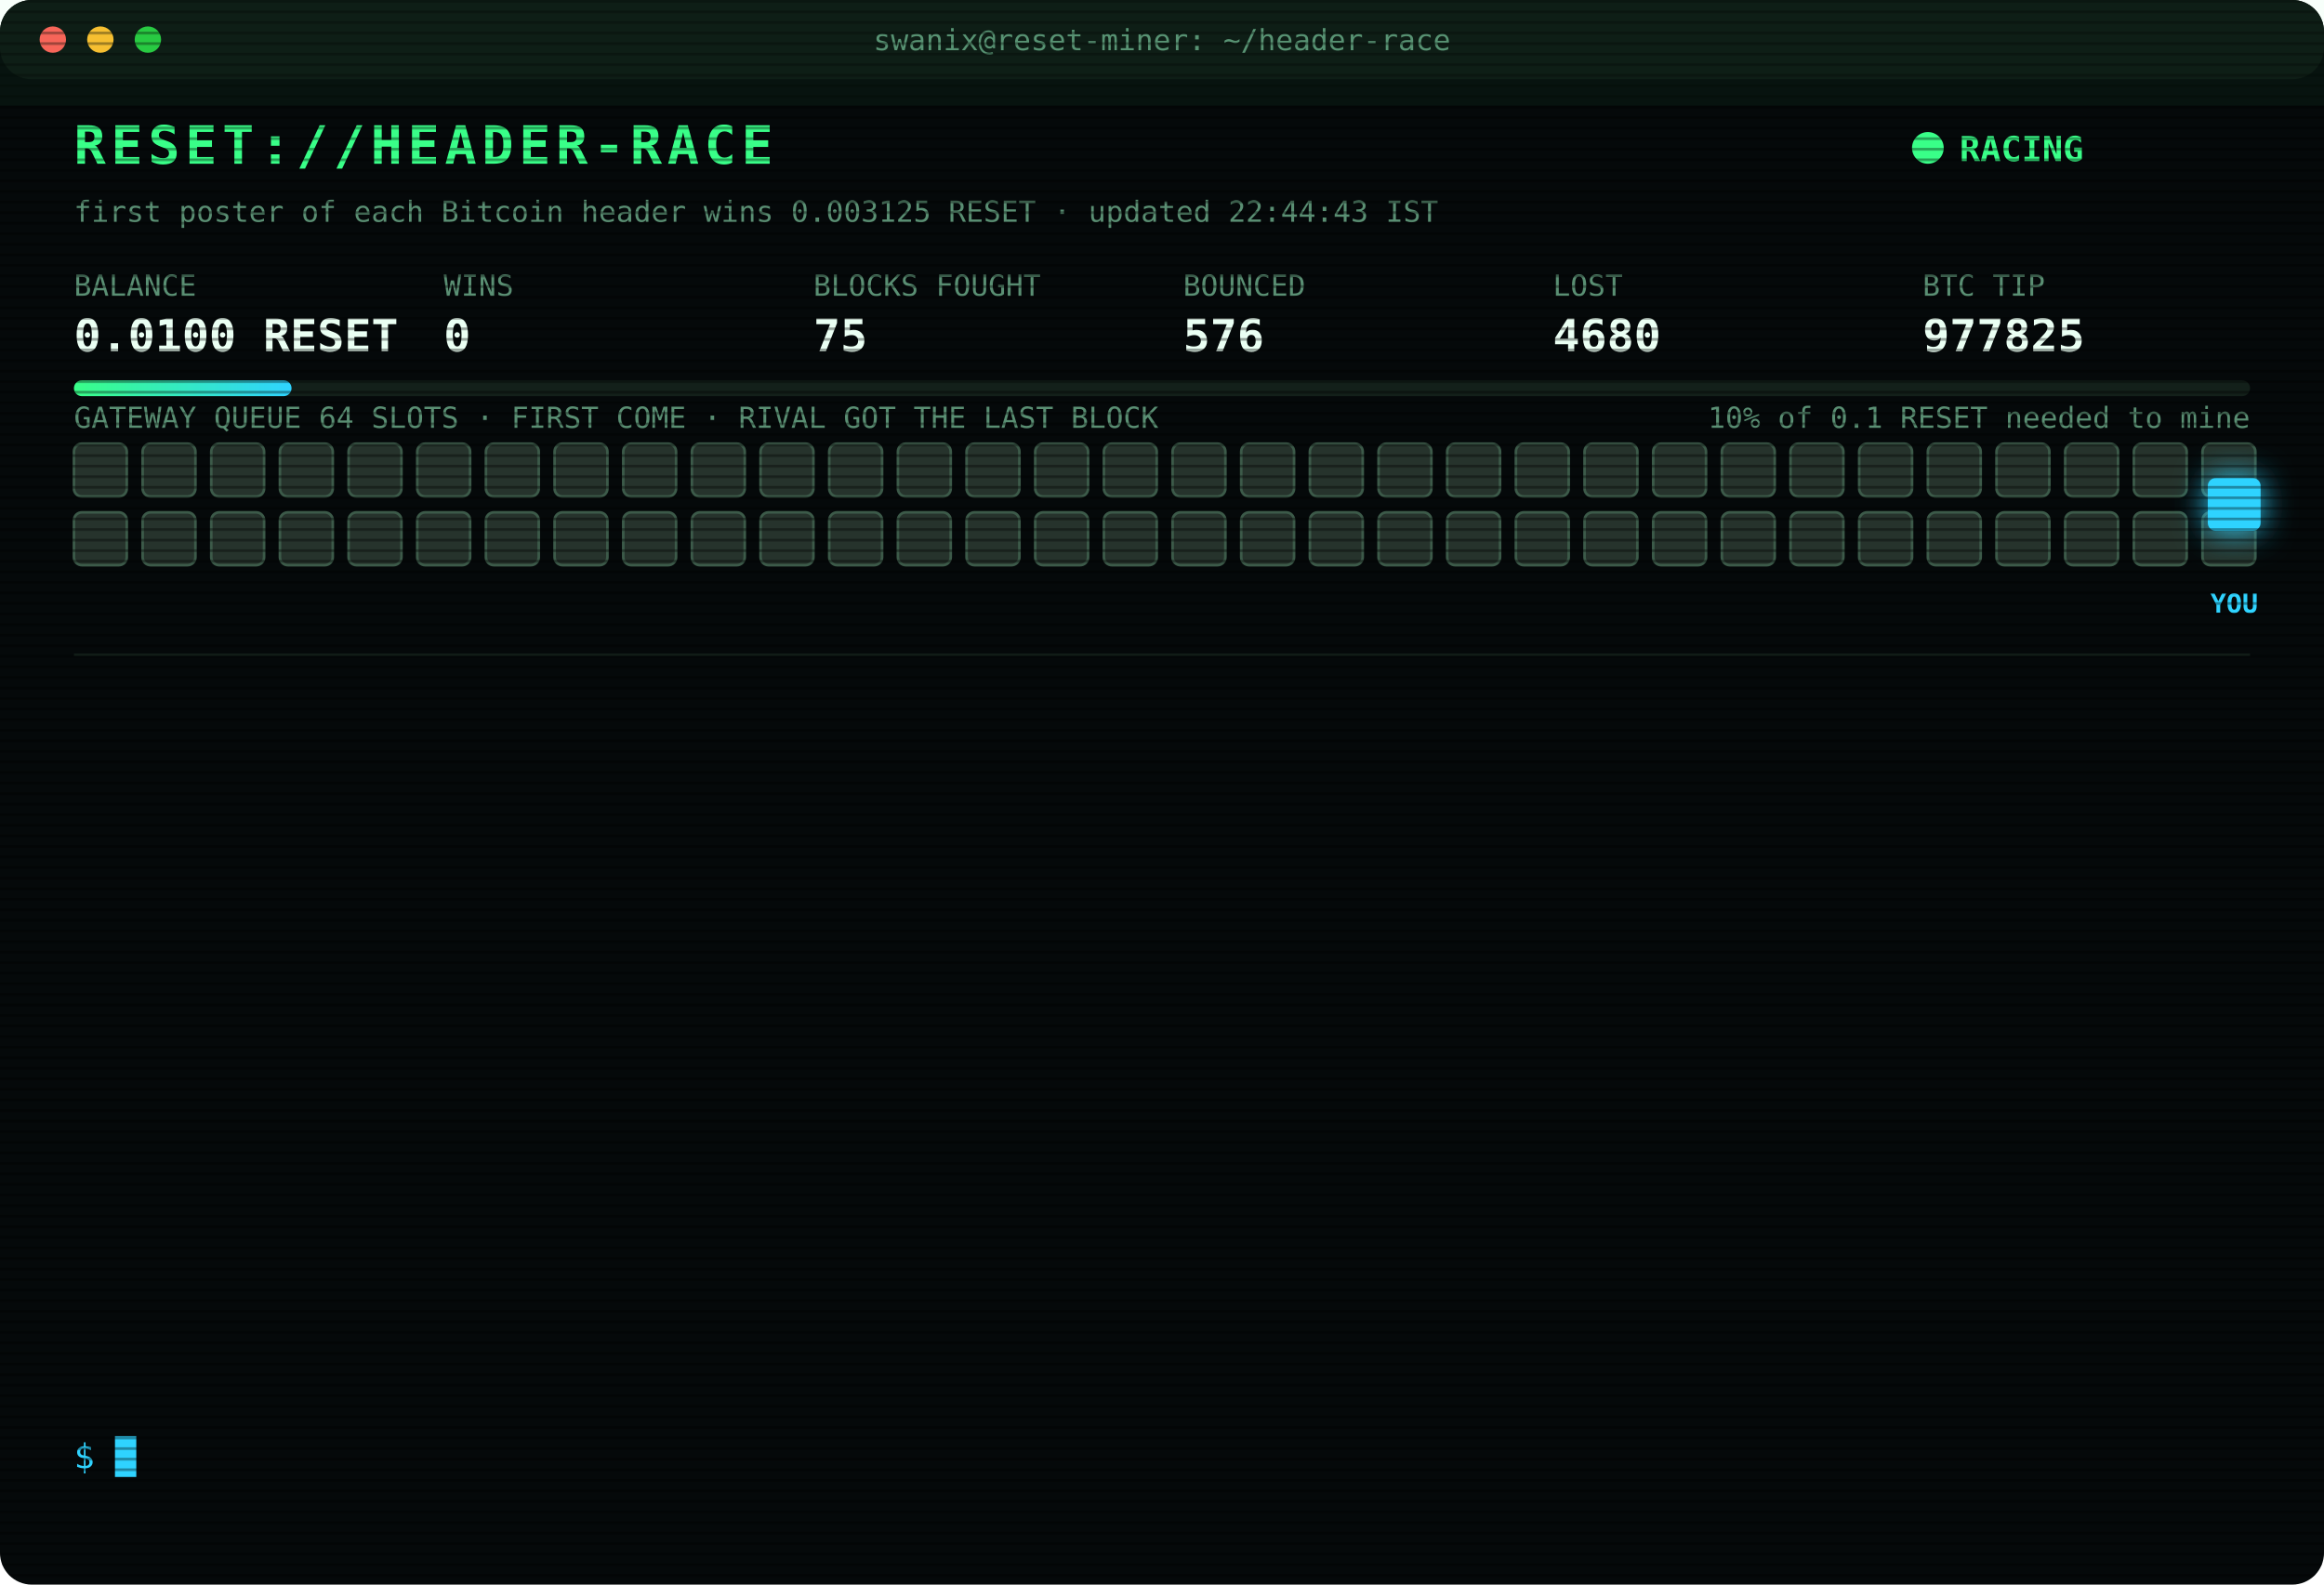
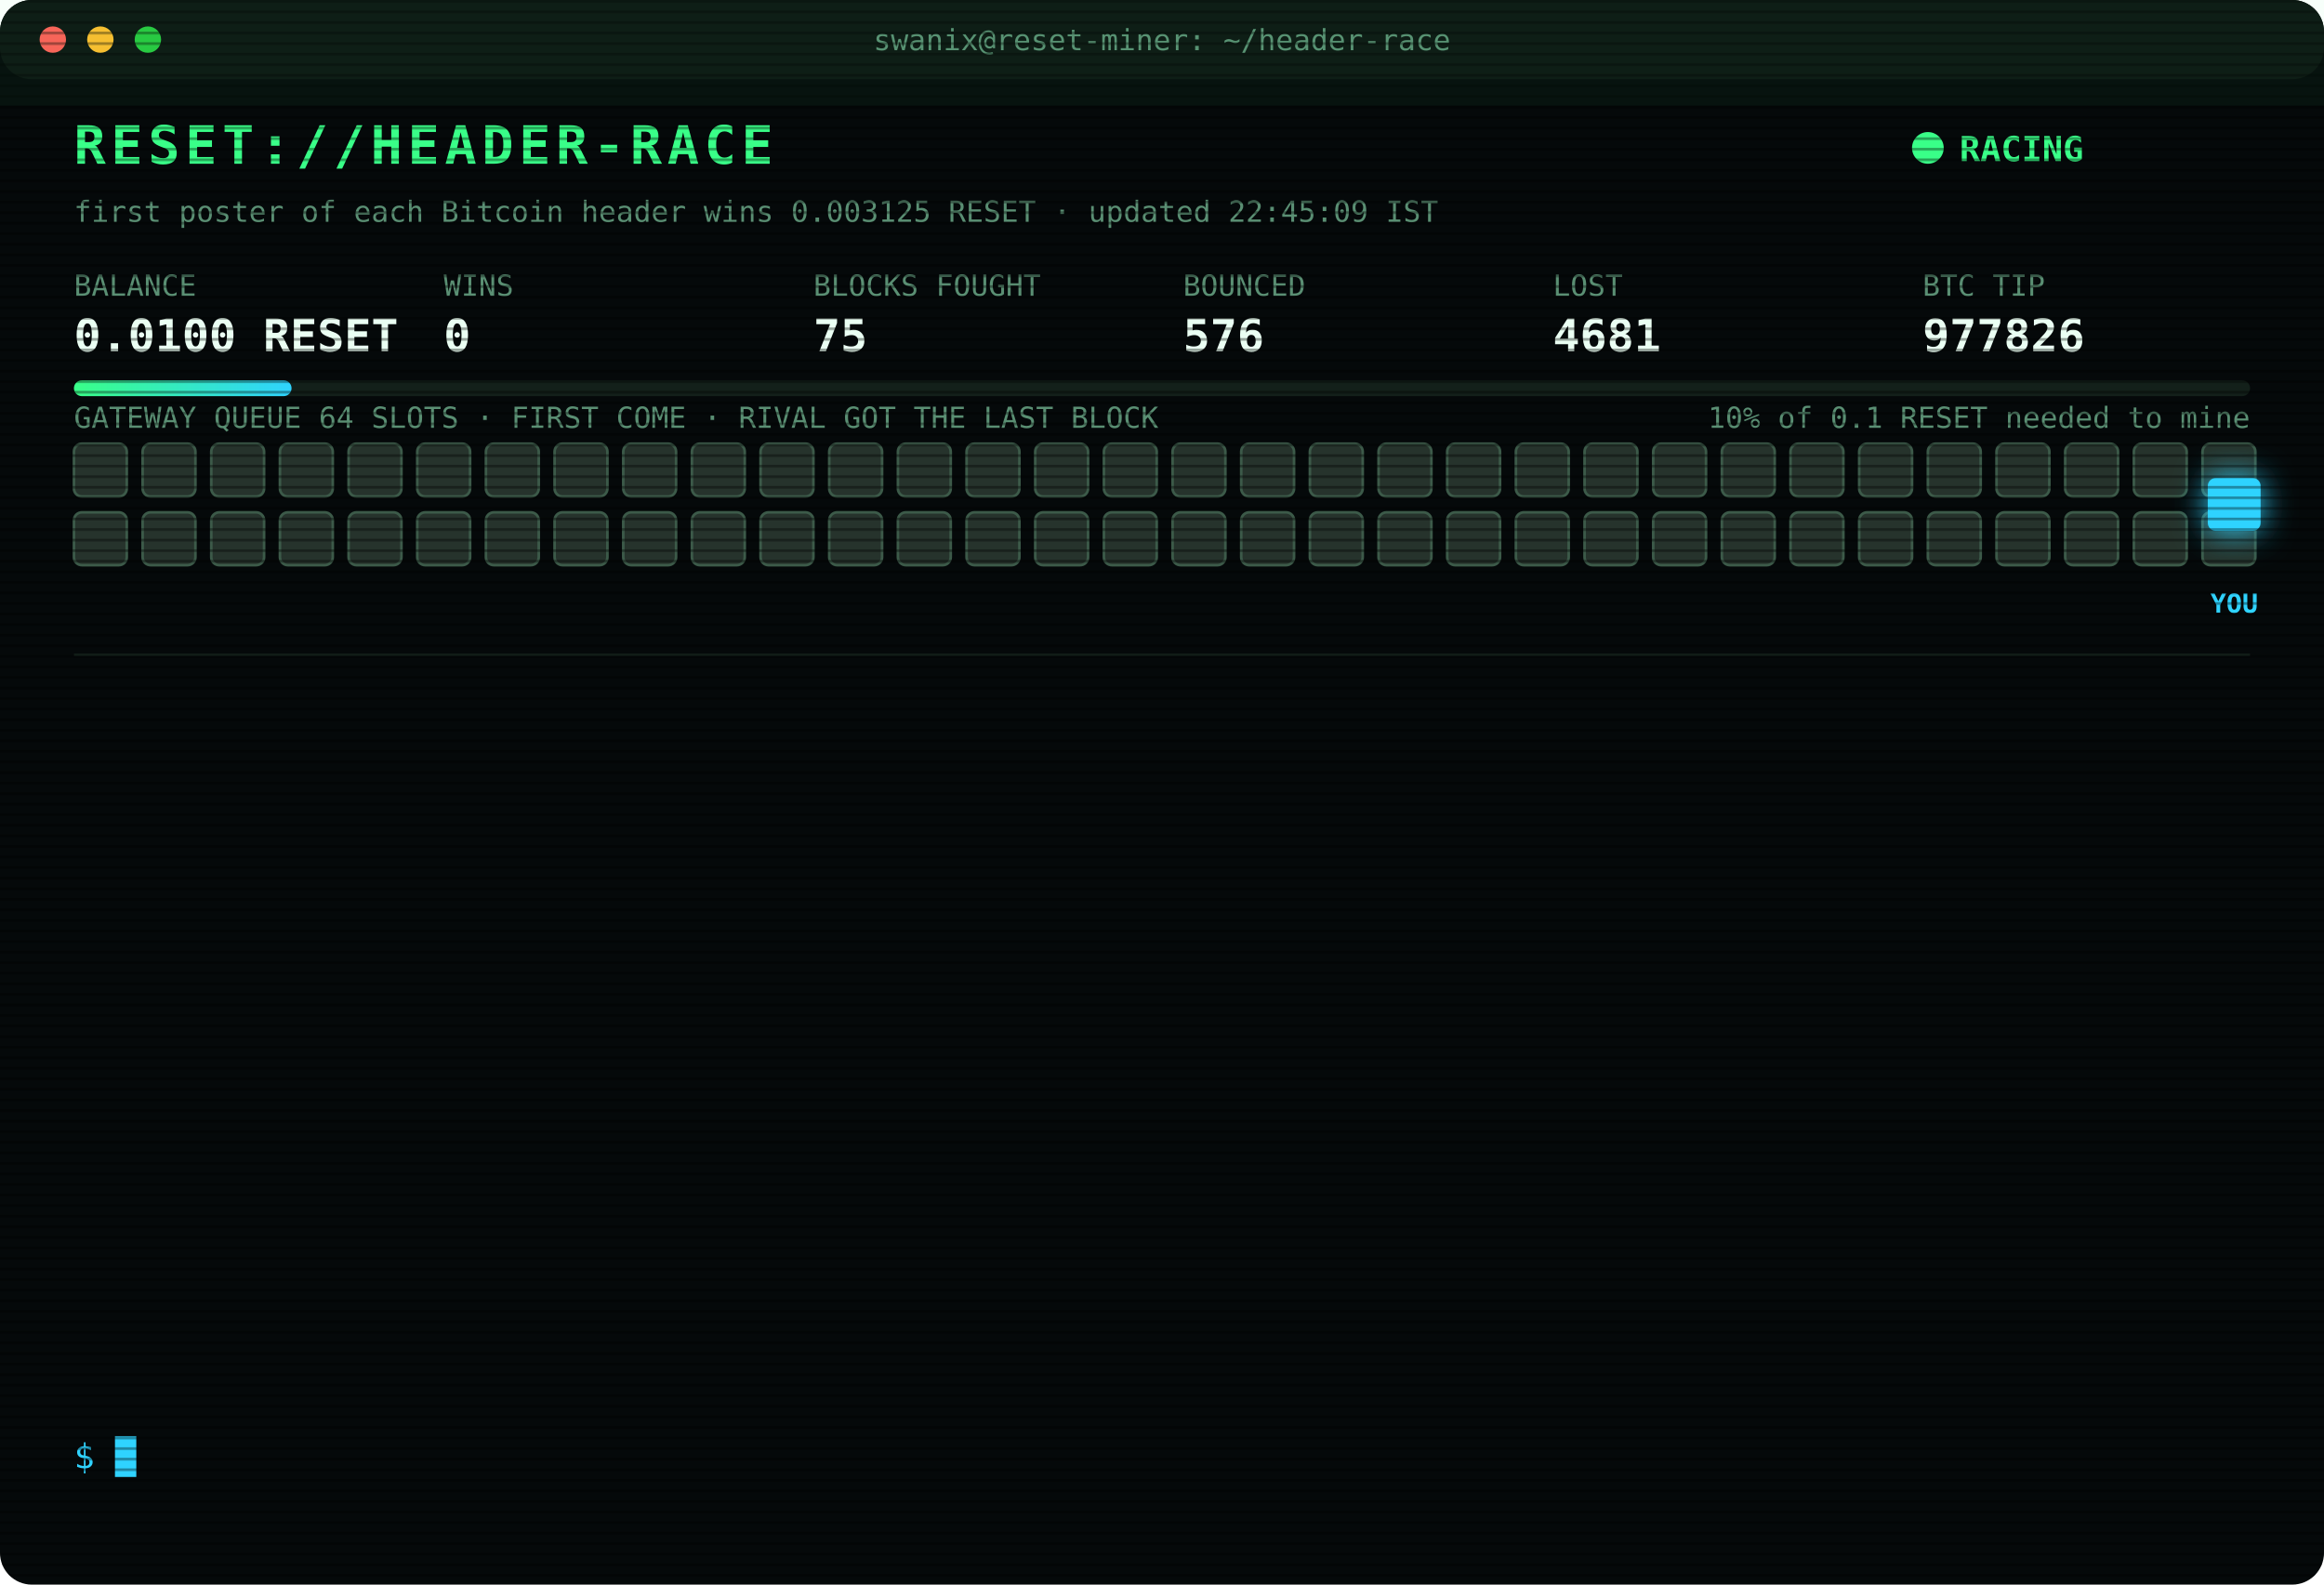
<svg xmlns="http://www.w3.org/2000/svg" width="880" height="600" viewBox="0 0 880 600" font-family="ui-monospace,SFMono-Regular,Menlo,Consolas,monospace">
  <style>
text{font-size:13px;fill:#7CFFB2}
.title{font-size:20px;font-weight:700;fill:#39FF88;letter-spacing:2px;animation:glitch 3s infinite steps(1)}
.sub{fill:#2fd3ff}.k{fill:#5a8f73;font-size:11px}.v{font-size:17px;font-weight:700;fill:#eafff3}
.ts{fill:#3f6b56}.boot{fill:#2fd3ff}.dim{fill:#5a8f73}.bad{fill:#ff4d6d}.warn{fill:#ffd23f}.mag{fill:#ff5cf0}.win{fill:#39FF88;font-weight:700}
.tag{font-size:10px;fill:#2fd3ff;font-weight:700}
.rival{fill:#26332c;stroke:#3c5a49;animation:jam 1.2s infinite alternate}
.idle{fill:#141c18;stroke:#22302a;animation:breathe 4s infinite}
.me{fill:#2fd3ff;filter:drop-shadow(0 0 6px #2fd3ff)}
.hover{animation:nudge 1.1s infinite ease-in-out}.bounce{animation:kick 1.4s infinite}
.ln{opacity:0;animation:in .4s forwards}
.cur{animation:blink 1s infinite steps(1)}
.scan{animation:scan 6s infinite linear}
.led{animation:blink 1.4s infinite}
@keyframes in{from{opacity:0;transform:translateX(-6px)}to{opacity:1;transform:none}}
@keyframes blink{50%{opacity:0}}
@keyframes jam{to{fill:#33463b}}
@keyframes breathe{50%{opacity:.4}}
@keyframes nudge{50%{transform:translateX(-10px)}}
@keyframes kick{0%,100%{transform:none}30%{transform:translateX(-14px)}55%{transform:translateX(10px) translateY(-6px)}}
@keyframes glitch{0%,92%{transform:none}93%{transform:translateX(2px);fill:#ff4d6d}95%{transform:translateX(-2px);fill:#2fd3ff}97%{transform:none}}
@keyframes scan{from{transform:translateY(-40px)}to{transform:translateY(600px)}}
</style>
  <defs>
    <pattern id="sl" width="4" height="4" patternUnits="userSpaceOnUse">
      <rect width="4" height="1" fill="#000" opacity=".35" />
    </pattern>
    <linearGradient id="bar">
      <stop offset="0" stop-color="#39FF88" />
      <stop offset="1" stop-color="#2fd3ff" />
    </linearGradient>
  </defs>
  <rect width="880" height="600" rx="12" fill="#05090a" />
  <rect width="880" height="30" rx="12" fill="#0d1512" />
  <circle cx="20" cy="15" r="5" fill="#ff5f57" />
  <circle cx="38" cy="15" r="5" fill="#febc2e" />
  <circle cx="56" cy="15" r="5" fill="#28c840" />
  <text x="440" y="19" text-anchor="middle" class="k">swanix@reset-miner: ~/header-race</text>
  <text x="28" y="62" class="title">RESET://HEADER-RACE</text>
  <circle class="led" cx="730" cy="56" r="6" fill="#39FF88" />
  <text x="742" y="61" class="win">RACING</text>
-   <text x="28" y="84" class="k">first poster of each Bitcoin header wins 0.003125 RESET · updated 22:44:43 IST</text>
+   <text x="28" y="84" class="k">first poster of each Bitcoin header wins 0.003125 RESET · updated 22:45:09 IST</text>
  <text x="28" y="112" class="k">BALANCE</text>
  <text x="28" y="133" class="v">0.0100 RESET</text>
  <text x="168" y="112" class="k">WINS</text>
  <text x="168" y="133" class="v">0</text>
  <text x="308" y="112" class="k">BLOCKS FOUGHT</text>
  <text x="308" y="133" class="v">75</text>
  <text x="448" y="112" class="k">BOUNCED</text>
  <text x="448" y="133" class="v">576</text>
  <text x="588" y="112" class="k">LOST</text>
-   <text x="588" y="133" class="v">4680</text>
+   <text x="588" y="133" class="v">4681</text>
  <text x="728" y="112" class="k">BTC TIP</text>
-   <text x="728" y="133" class="v">977825</text>
+   <text x="728" y="133" class="v">977826</text>
  <rect x="28" y="144" width="824" height="6" rx="3" fill="#13201a" />
  <rect x="28" y="144" width="82.4" height="6" rx="3" fill="url(#bar)" />
  <text x="852" y="162" text-anchor="end" class="k">10% of 0.1 RESET needed to mine</text>
  <text x="28" y="162" class="k">GATEWAY QUEUE 64 SLOTS · FIRST COME · RIVAL GOT THE LAST BLOCK</text>
  <rect class="rival" x="28" y="168" width="20" height="20" rx="3" style="animation-delay:0.00s" />
  <rect class="rival" x="54" y="168" width="20" height="20" rx="3" style="animation-delay:0.05s" />
  <rect class="rival" x="80" y="168" width="20" height="20" rx="3" style="animation-delay:0.10s" />
  <rect class="rival" x="106" y="168" width="20" height="20" rx="3" style="animation-delay:0.15s" />
  <rect class="rival" x="132" y="168" width="20" height="20" rx="3" style="animation-delay:0.20s" />
  <rect class="rival" x="158" y="168" width="20" height="20" rx="3" style="animation-delay:0.25s" />
  <rect class="rival" x="184" y="168" width="20" height="20" rx="3" style="animation-delay:0.30s" />
  <rect class="rival" x="210" y="168" width="20" height="20" rx="3" style="animation-delay:0.35s" />
  <rect class="rival" x="236" y="168" width="20" height="20" rx="3" style="animation-delay:0.40s" />
  <rect class="rival" x="262" y="168" width="20" height="20" rx="3" style="animation-delay:0.45s" />
  <rect class="rival" x="288" y="168" width="20" height="20" rx="3" style="animation-delay:0.50s" />
  <rect class="rival" x="314" y="168" width="20" height="20" rx="3" style="animation-delay:0.55s" />
  <rect class="rival" x="340" y="168" width="20" height="20" rx="3" style="animation-delay:0.60s" />
  <rect class="rival" x="366" y="168" width="20" height="20" rx="3" style="animation-delay:0.65s" />
  <rect class="rival" x="392" y="168" width="20" height="20" rx="3" style="animation-delay:0.70s" />
  <rect class="rival" x="418" y="168" width="20" height="20" rx="3" style="animation-delay:0.75s" />
  <rect class="rival" x="444" y="168" width="20" height="20" rx="3" style="animation-delay:0.80s" />
  <rect class="rival" x="470" y="168" width="20" height="20" rx="3" style="animation-delay:0.85s" />
  <rect class="rival" x="496" y="168" width="20" height="20" rx="3" style="animation-delay:0.90s" />
  <rect class="rival" x="522" y="168" width="20" height="20" rx="3" style="animation-delay:0.95s" />
  <rect class="rival" x="548" y="168" width="20" height="20" rx="3" style="animation-delay:1.00s" />
  <rect class="rival" x="574" y="168" width="20" height="20" rx="3" style="animation-delay:1.05s" />
  <rect class="rival" x="600" y="168" width="20" height="20" rx="3" style="animation-delay:1.10s" />
  <rect class="rival" x="626" y="168" width="20" height="20" rx="3" style="animation-delay:1.15s" />
  <rect class="rival" x="652" y="168" width="20" height="20" rx="3" style="animation-delay:1.20s" />
  <rect class="rival" x="678" y="168" width="20" height="20" rx="3" style="animation-delay:1.25s" />
  <rect class="rival" x="704" y="168" width="20" height="20" rx="3" style="animation-delay:1.30s" />
  <rect class="rival" x="730" y="168" width="20" height="20" rx="3" style="animation-delay:1.35s" />
  <rect class="rival" x="756" y="168" width="20" height="20" rx="3" style="animation-delay:1.40s" />
  <rect class="rival" x="782" y="168" width="20" height="20" rx="3" style="animation-delay:1.45s" />
  <rect class="rival" x="808" y="168" width="20" height="20" rx="3" style="animation-delay:1.50s" />
  <rect class="rival" x="834" y="168" width="20" height="20" rx="3" style="animation-delay:1.55s" />
  <rect class="rival" x="28" y="194" width="20" height="20" rx="3" style="animation-delay:1.60s" />
  <rect class="rival" x="54" y="194" width="20" height="20" rx="3" style="animation-delay:1.65s" />
  <rect class="rival" x="80" y="194" width="20" height="20" rx="3" style="animation-delay:1.70s" />
  <rect class="rival" x="106" y="194" width="20" height="20" rx="3" style="animation-delay:1.75s" />
  <rect class="rival" x="132" y="194" width="20" height="20" rx="3" style="animation-delay:1.80s" />
  <rect class="rival" x="158" y="194" width="20" height="20" rx="3" style="animation-delay:1.85s" />
  <rect class="rival" x="184" y="194" width="20" height="20" rx="3" style="animation-delay:1.90s" />
  <rect class="rival" x="210" y="194" width="20" height="20" rx="3" style="animation-delay:1.95s" />
  <rect class="rival" x="236" y="194" width="20" height="20" rx="3" style="animation-delay:2.00s" />
  <rect class="rival" x="262" y="194" width="20" height="20" rx="3" style="animation-delay:2.05s" />
  <rect class="rival" x="288" y="194" width="20" height="20" rx="3" style="animation-delay:2.10s" />
  <rect class="rival" x="314" y="194" width="20" height="20" rx="3" style="animation-delay:2.15s" />
  <rect class="rival" x="340" y="194" width="20" height="20" rx="3" style="animation-delay:2.20s" />
  <rect class="rival" x="366" y="194" width="20" height="20" rx="3" style="animation-delay:2.25s" />
  <rect class="rival" x="392" y="194" width="20" height="20" rx="3" style="animation-delay:2.30s" />
  <rect class="rival" x="418" y="194" width="20" height="20" rx="3" style="animation-delay:2.35s" />
  <rect class="rival" x="444" y="194" width="20" height="20" rx="3" style="animation-delay:2.40s" />
  <rect class="rival" x="470" y="194" width="20" height="20" rx="3" style="animation-delay:2.45s" />
  <rect class="rival" x="496" y="194" width="20" height="20" rx="3" style="animation-delay:2.50s" />
  <rect class="rival" x="522" y="194" width="20" height="20" rx="3" style="animation-delay:2.55s" />
  <rect class="rival" x="548" y="194" width="20" height="20" rx="3" style="animation-delay:2.60s" />
  <rect class="rival" x="574" y="194" width="20" height="20" rx="3" style="animation-delay:2.65s" />
  <rect class="rival" x="600" y="194" width="20" height="20" rx="3" style="animation-delay:2.70s" />
  <rect class="rival" x="626" y="194" width="20" height="20" rx="3" style="animation-delay:2.75s" />
  <rect class="rival" x="652" y="194" width="20" height="20" rx="3" style="animation-delay:2.80s" />
  <rect class="rival" x="678" y="194" width="20" height="20" rx="3" style="animation-delay:2.85s" />
  <rect class="rival" x="704" y="194" width="20" height="20" rx="3" style="animation-delay:2.90s" />
  <rect class="rival" x="730" y="194" width="20" height="20" rx="3" style="animation-delay:2.95s" />
  <rect class="rival" x="756" y="194" width="20" height="20" rx="3" style="animation-delay:3.00s" />
  <rect class="rival" x="782" y="194" width="20" height="20" rx="3" style="animation-delay:3.05s" />
  <rect class="rival" x="808" y="194" width="20" height="20" rx="3" style="animation-delay:3.10s" />
  <rect class="rival" x="834" y="194" width="20" height="20" rx="3" style="animation-delay:3.15s" />
  <g class="hover">
    <rect class="me" x="836" y="181" width="20" height="20" rx="3" />
    <text class="tag" x="846" y="232" text-anchor="middle">YOU</text>
  </g>
  <line x1="28" x2="852" y1="248" y2="248" stroke="#13201a" />
  <g class="ln" style="animation-delay:0.40s">
-     <text x="28" y="270" class="ts">18:44:51</text>
-     <text x="104" y="270" class="bad">[LOST] #977811 taken by a rival miner</text>
+     <text x="28" y="270" class="ts">18:50:09</text>
+     <text x="104" y="270" class="bad">[LOST] #977812 taken by a rival miner</text>
  </g>
  <g class="ln" style="animation-delay:0.65s">
-     <text x="28" y="292" class="ts">18:50:09</text>
-     <text x="104" y="292" class="bad">[LOST] #977812 taken by a rival miner</text>
+     <text x="28" y="292" class="ts">19:22:01</text>
+     <text x="104" y="292" class="bad">[LOST] #977813 taken by a rival miner</text>
  </g>
  <g class="ln" style="animation-delay:0.90s">
-     <text x="28" y="314" class="ts">19:22:01</text>
-     <text x="104" y="314" class="bad">[LOST] #977813 taken by a rival miner</text>
+     <text x="28" y="314" class="ts">19:45:30</text>
+     <text x="104" y="314" class="bad">[LOST] #977814 taken by a rival miner</text>
  </g>
  <g class="ln" style="animation-delay:1.15s">
-     <text x="28" y="336" class="ts">19:45:30</text>
-     <text x="104" y="336" class="bad">[LOST] #977814 taken by a rival miner</text>
+     <text x="28" y="336" class="ts">19:53:33</text>
+     <text x="104" y="336" class="bad">[LOST] #977815 taken by a rival miner</text>
  </g>
  <g class="ln" style="animation-delay:1.40s">
-     <text x="28" y="358" class="ts">19:53:33</text>
-     <text x="104" y="358" class="bad">[LOST] #977815 taken by a rival miner</text>
+     <text x="28" y="358" class="ts">20:28:59</text>
+     <text x="104" y="358" class="bad">[LOST] #977816 taken by a rival miner</text>
  </g>
  <g class="ln" style="animation-delay:1.65s">
-     <text x="28" y="380" class="ts">20:28:59</text>
-     <text x="104" y="380" class="bad">[LOST] #977816 taken by a rival miner</text>
+     <text x="28" y="380" class="ts">20:29:40</text>
+     <text x="104" y="380" class="bad">[LOST] #977817 taken by a rival miner</text>
  </g>
  <g class="ln" style="animation-delay:1.90s">
-     <text x="28" y="402" class="ts">20:29:40</text>
-     <text x="104" y="402" class="bad">[LOST] #977817 taken by a rival miner</text>
+     <text x="28" y="402" class="ts">21:20:51</text>
+     <text x="104" y="402" class="bad">[LOST] #977820 taken by a rival miner</text>
  </g>
  <g class="ln" style="animation-delay:2.15s">
-     <text x="28" y="424" class="ts">21:20:51</text>
-     <text x="104" y="424" class="bad">[LOST] #977820 taken by a rival miner</text>
+     <text x="28" y="424" class="ts">22:29:33</text>
+     <text x="104" y="424" class="bad">[LOST] #977821 taken by a rival miner</text>
  </g>
  <g class="ln" style="animation-delay:2.40s">
-     <text x="28" y="446" class="ts">22:29:33</text>
-     <text x="104" y="446" class="bad">[LOST] #977821 taken by a rival miner</text>
+     <text x="28" y="446" class="ts">22:32:05</text>
+     <text x="104" y="446" class="bad">[LOST] #977822 taken by a rival miner</text>
  </g>
  <g class="ln" style="animation-delay:2.65s">
-     <text x="28" y="468" class="ts">22:32:05</text>
-     <text x="104" y="468" class="bad">[LOST] #977822 taken by a rival miner</text>
+     <text x="28" y="468" class="ts">22:37:47</text>
+     <text x="104" y="468" class="bad">[LOST] #977823 taken by a rival miner</text>
  </g>
  <g class="ln" style="animation-delay:2.90s">
-     <text x="28" y="490" class="ts">22:37:47</text>
-     <text x="104" y="490" class="bad">[LOST] #977823 taken by a rival miner</text>
+     <text x="28" y="490" class="ts">22:42:58</text>
+     <text x="104" y="490" class="bad">[LOST] #977824 taken by a rival miner</text>
  </g>
  <g class="ln" style="animation-delay:3.15s">
-     <text x="28" y="512" class="ts">22:42:58</text>
-     <text x="104" y="512" class="bad">[LOST] #977824 taken by a rival miner</text>
+     <text x="28" y="512" class="ts">22:44:43</text>
+     <text x="104" y="512" class="bad">[LOST] #977825 taken by a rival miner</text>
  </g>
  <g class="ln" style="animation-delay:3.40s">
-     <text x="28" y="534" class="ts">22:44:43</text>
-     <text x="104" y="534" class="bad">[LOST] #977825 taken by a rival miner</text>
+     <text x="28" y="534" class="ts">22:45:09</text>
+     <text x="104" y="534" class="bad">[LOST] #977826 taken by a rival miner</text>
  </g>
  <text x="28" y="556" class="sub">$ <tspan class="cur">█</tspan>
  </text>
  <rect width="880" height="600" rx="12" fill="url(#sl)" pointer-events="none" />
  <rect class="scan" width="880" height="40" fill="#39FF88" opacity=".04" />
</svg>
